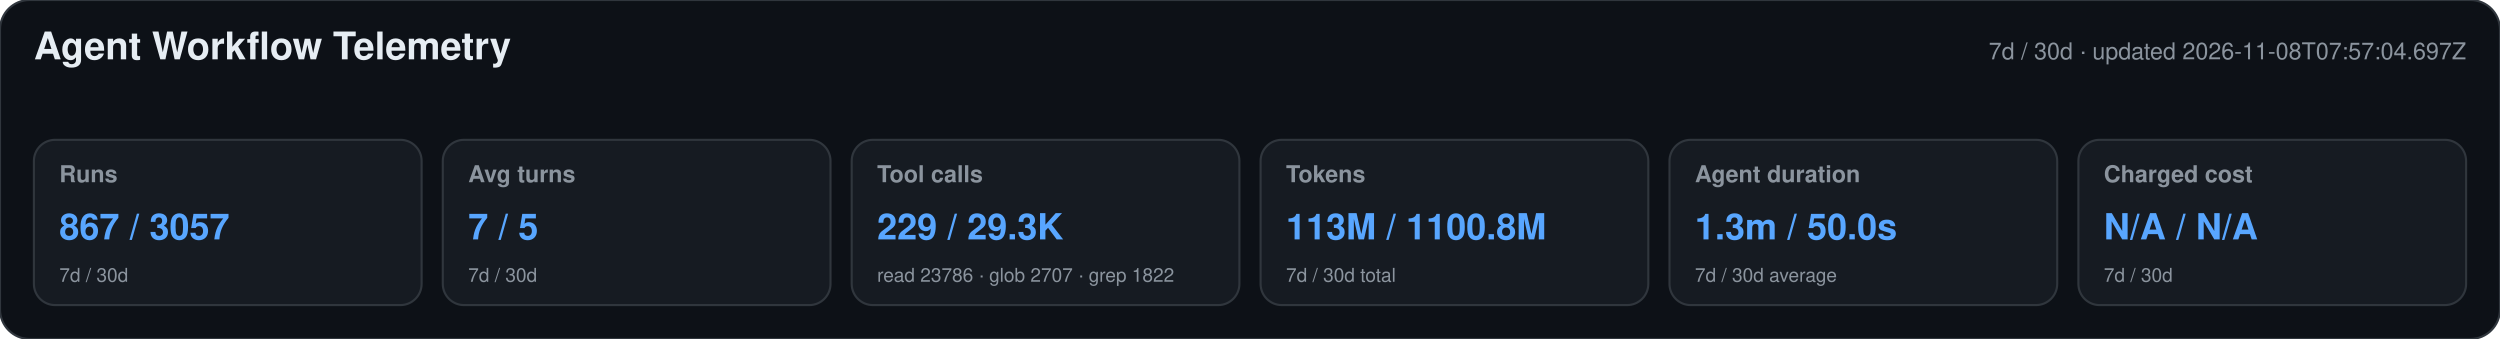
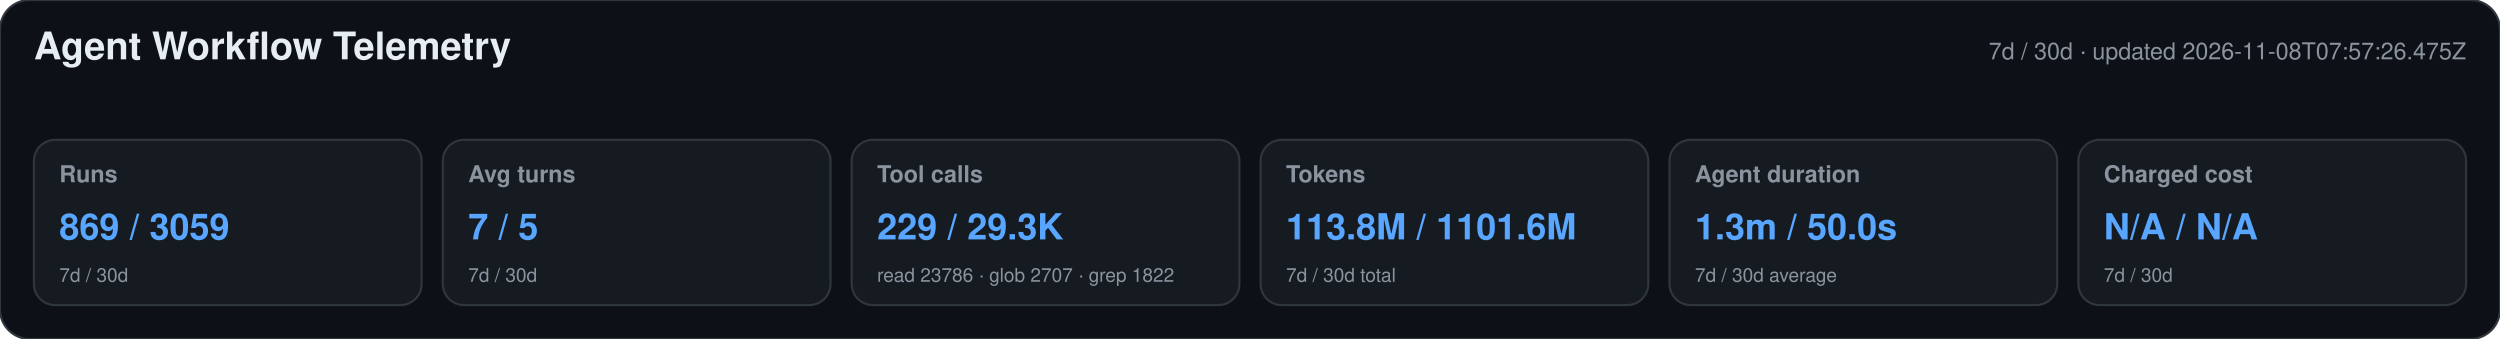
<svg xmlns="http://www.w3.org/2000/svg" width="1180" height="160" viewBox="0 0 1180 160" role="img" aria-labelledby="title desc">
  <style>text{font-family:-apple-system,BlinkMacSystemFont,"Segoe UI",Helvetica,Arial,sans-serif}.heading{font-size:18px;font-weight:650;fill:#e6edf3}.meta,.label,.secondary{fill:#8b949e}.meta,.label{font-size:11px}.label{font-weight:600}.primary{font-size:17px;font-weight:700;fill:#58a6ff}.secondary{font-size:9px}</style>
  <rect width="1180" height="160" rx="14" fill="#0d1117" stroke="#30363d" />
  <text x="16" y="28" class="heading">Agent Workflow Telemetry</text>
-   <text x="1164" y="28" text-anchor="end" class="meta">7d / 30d · updated 2026-11-08T07:57:04.697Z</text>
+   <text x="1164" y="28" text-anchor="end" class="meta">7d / 30d · updated 2026-11-08T07:57:26.475Z</text>
  <g>
    <rect x="16" y="66" width="183" height="78" rx="10" fill="#161b22" stroke="#30363d" />
    <text x="28" y="86" class="label">Runs</text>
-     <text x="28" y="113" class="primary">867 / 3057</text>
+     <text x="28" y="113" class="primary">869 / 3059</text>
    <text x="28" y="133" class="secondary">7d / 30d</text>
  </g>
  <g>
    <rect x="209" y="66" width="183" height="78" rx="10" fill="#161b22" stroke="#30363d" />
    <text x="221" y="86" class="label">Avg turns</text>
    <text x="221" y="113" class="primary">7 / 5</text>
    <text x="221" y="133" class="secondary">7d / 30d</text>
  </g>
  <g>
    <rect x="402" y="66" width="183" height="78" rx="10" fill="#161b22" stroke="#30363d" />
    <text x="414" y="86" class="label">Tool calls</text>
    <text x="414" y="113" class="primary">229 / 29.3K</text>
    <text x="414" y="133" class="secondary">read 23786 · glob 2707 · grep 1822</text>
  </g>
  <g>
    <rect x="595" y="66" width="183" height="78" rx="10" fill="#161b22" stroke="#30363d" />
    <text x="607" y="86" class="label">Tokens</text>
-     <text x="607" y="113" class="primary">113M / 1100.8M</text>
+     <text x="607" y="113" class="primary">113.8M / 1101.6M</text>
    <text x="607" y="133" class="secondary">7d / 30d total</text>
  </g>
  <g>
    <rect x="788" y="66" width="183" height="78" rx="10" fill="#161b22" stroke="#30363d" />
    <text x="800" y="86" class="label">Agent duration</text>
    <text x="800" y="113" class="primary">1.3m / 50.0s</text>
    <text x="800" y="133" class="secondary">7d / 30d average</text>
  </g>
  <g>
    <rect x="981" y="66" width="183" height="78" rx="10" fill="#161b22" stroke="#30363d" />
    <text x="993" y="86" class="label">Charged cost</text>
    <text x="993" y="113" class="primary">N/A / N/A</text>
    <text x="993" y="133" class="secondary">7d / 30d</text>
  </g>
</svg>
